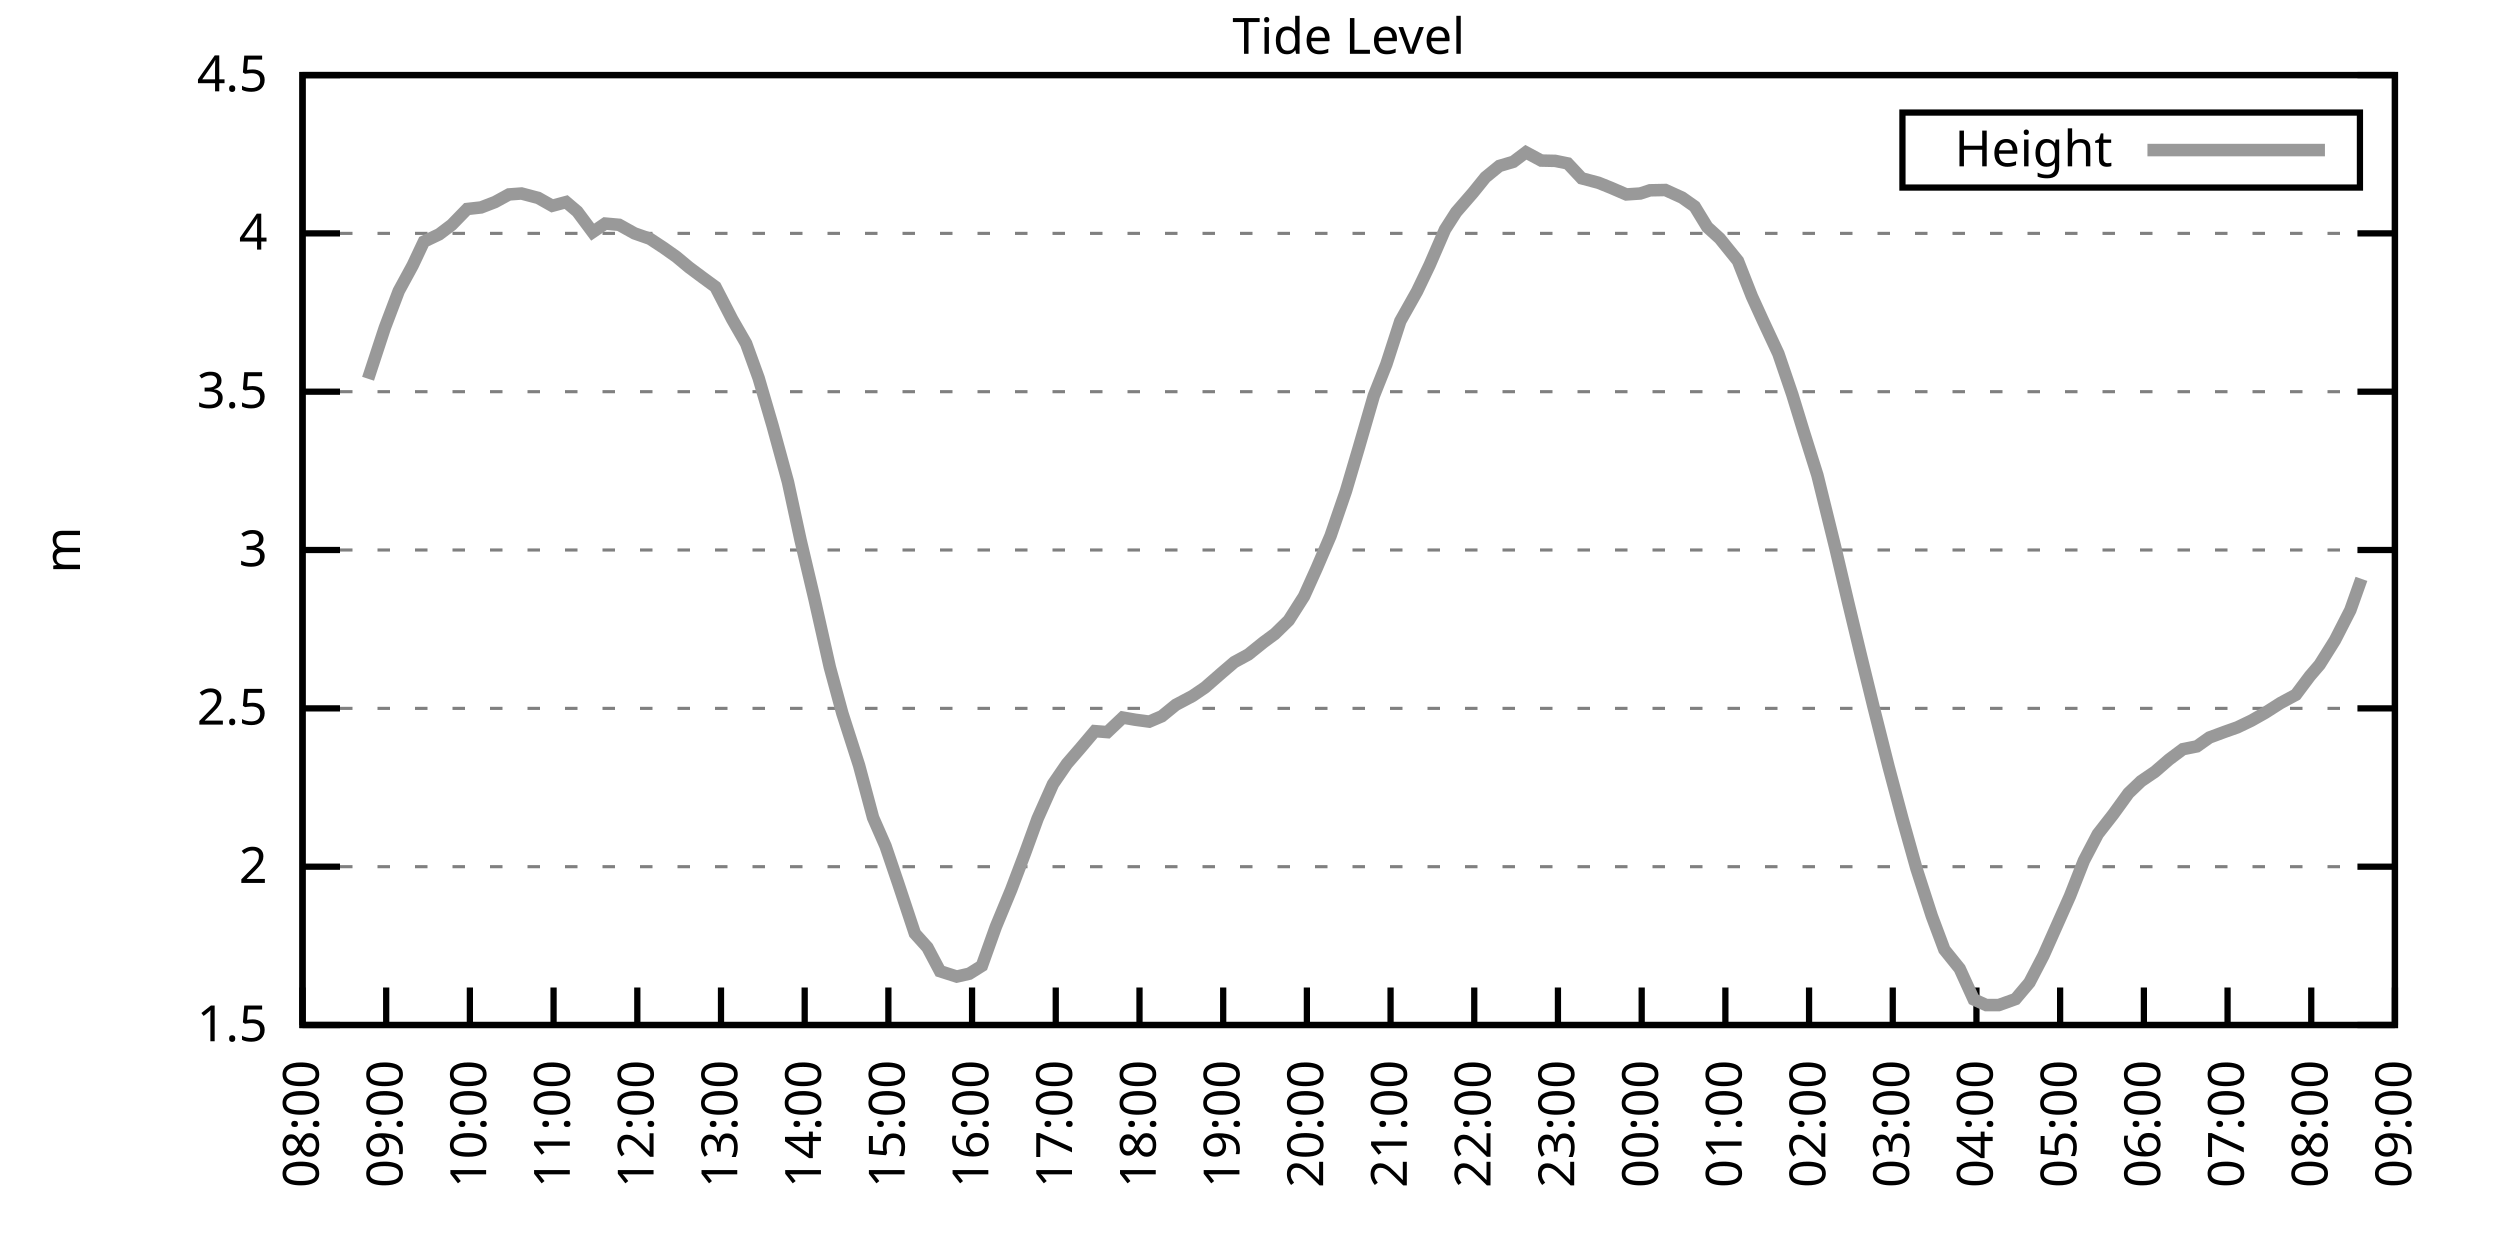
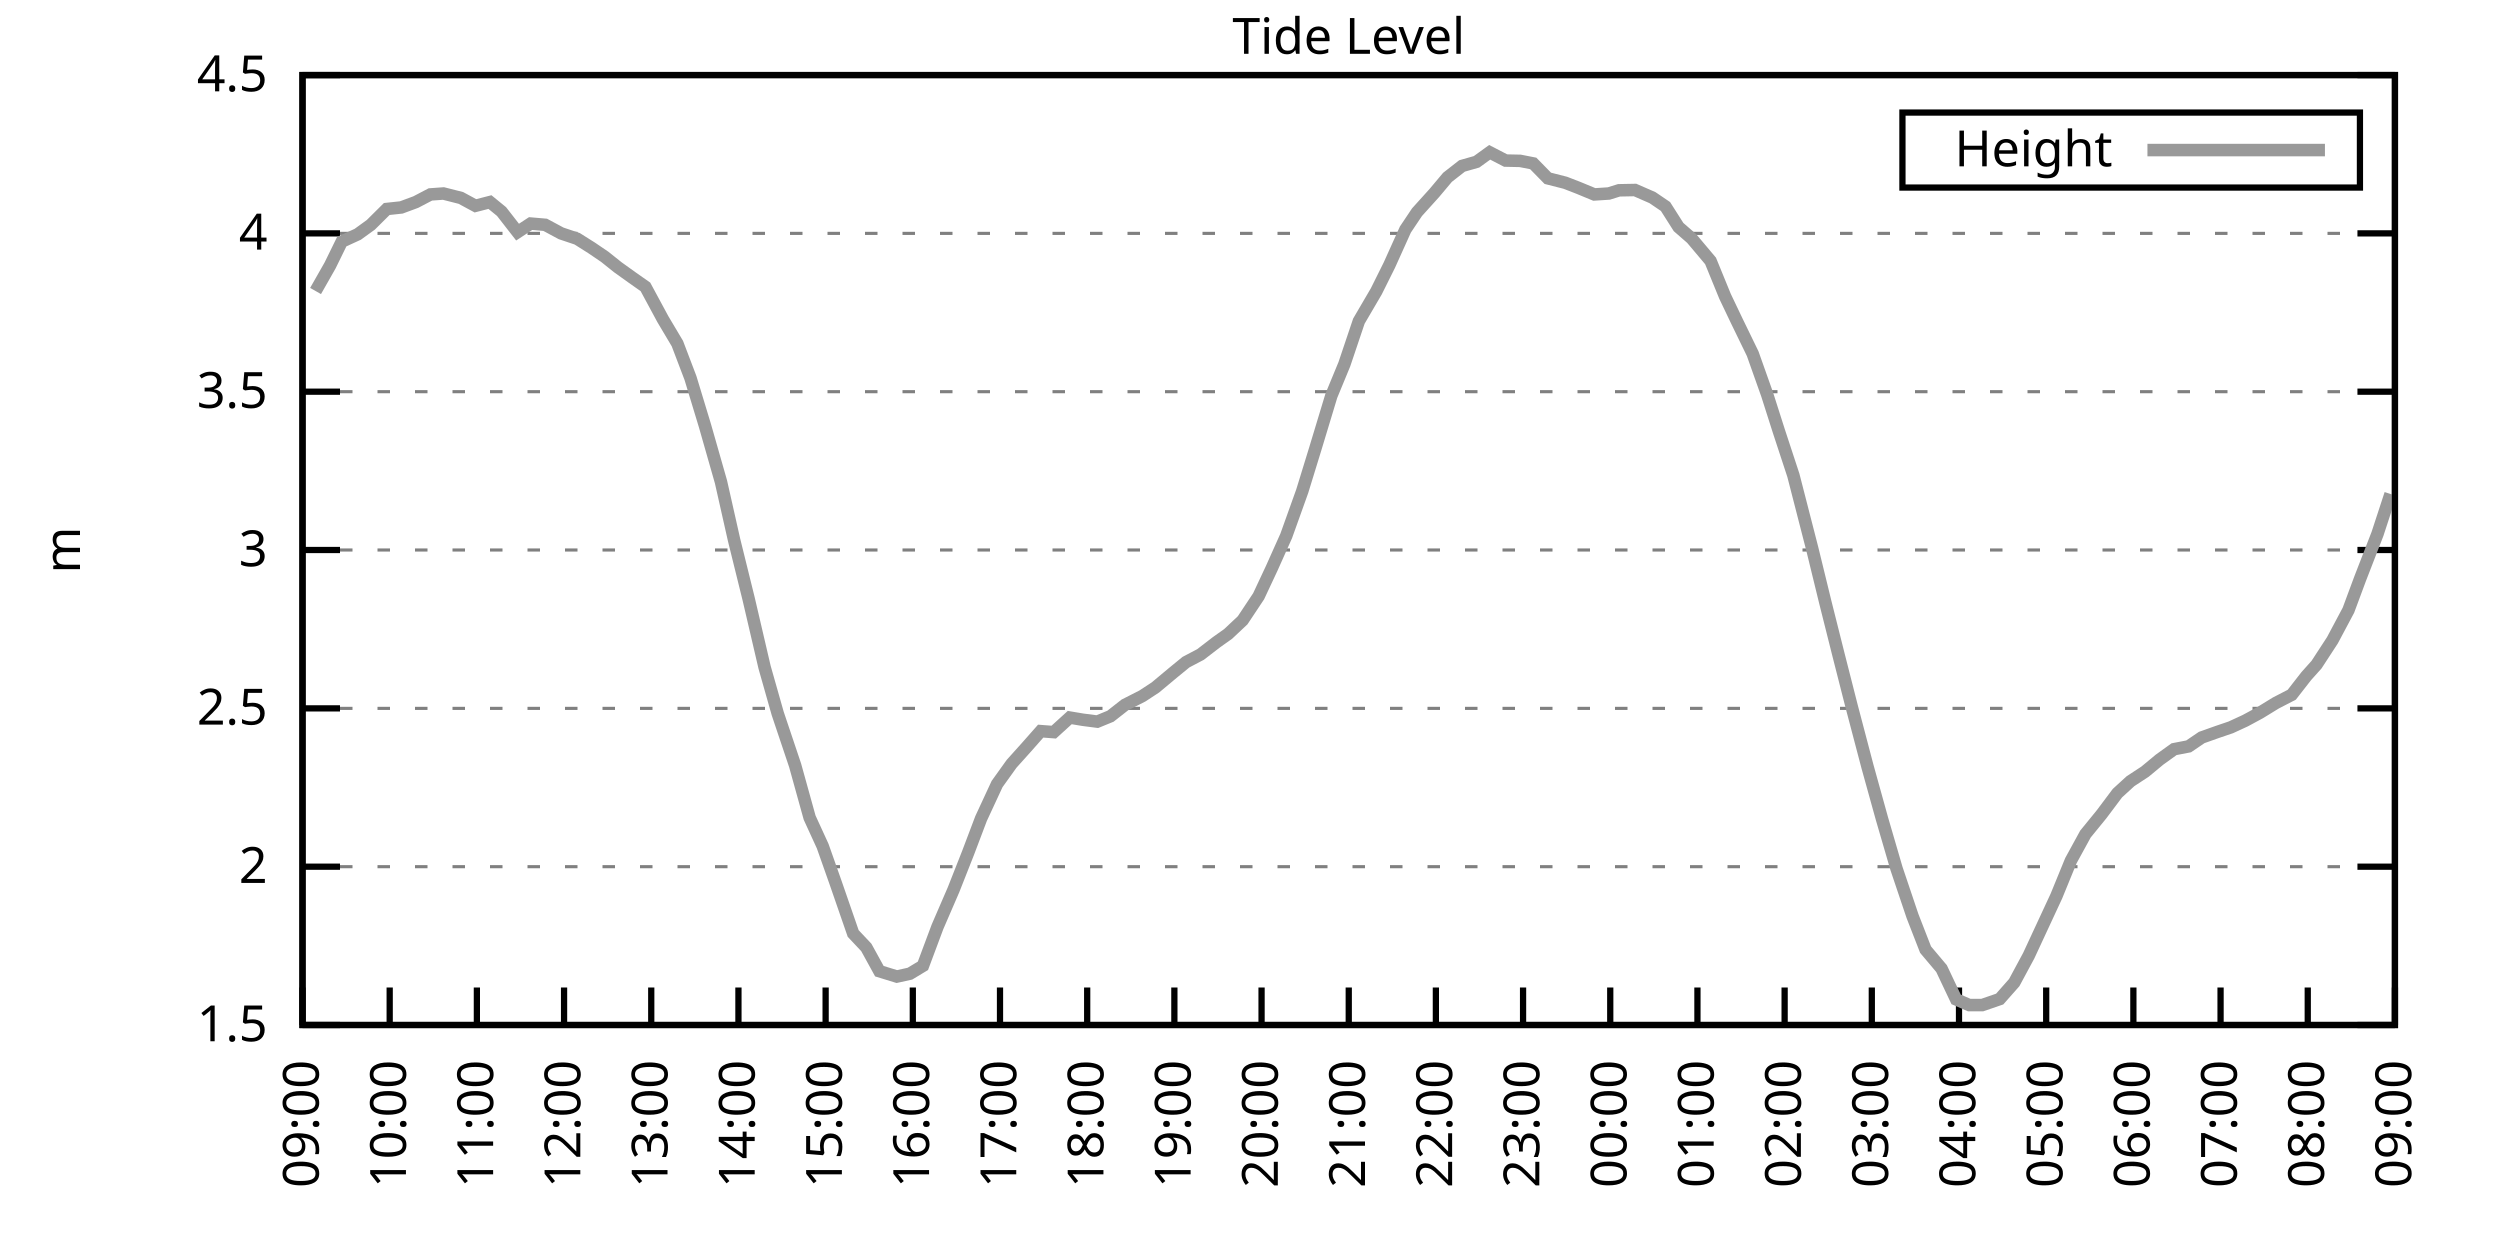
<svg xmlns="http://www.w3.org/2000/svg" xmlns:xlink="http://www.w3.org/1999/xlink" width="400" height="200" viewBox="0 0 400 200">
  <g id="gnuplot_canvas">
    <rect x="0" y="0" width="400" height="200" fill="none" />
    <defs>
      <circle id="gpDot" r="0.5" stroke-width="0.5" stroke="currentColor" />
      <path id="gpPt0" stroke-width="0.333" stroke="currentColor" d="M-1,0 h2 M0,-1 v2" />
      <path id="gpPt1" stroke-width="0.333" stroke="currentColor" d="M-1,-1 L1,1 M1,-1 L-1,1" />
      <path id="gpPt2" stroke-width="0.333" stroke="currentColor" d="M-1,0 L1,0 M0,-1 L0,1 M-1,-1 L1,1 M-1,1 L1,-1" />
      <rect id="gpPt3" stroke-width="0.333" stroke="currentColor" x="-1" y="-1" width="2" height="2" />
      <rect id="gpPt4" stroke-width="0.333" stroke="currentColor" fill="currentColor" x="-1" y="-1" width="2" height="2" />
      <circle id="gpPt5" stroke-width="0.333" stroke="currentColor" cx="0" cy="0" r="1" />
      <use xlink:href="#gpPt5" id="gpPt6" fill="currentColor" stroke="none" />
      <path id="gpPt7" stroke-width="0.333" stroke="currentColor" d="M0,-1.33 L-1.33,0.67 L1.33,0.67 z" />
      <use xlink:href="#gpPt7" id="gpPt8" fill="currentColor" stroke="none" />
      <use xlink:href="#gpPt7" id="gpPt9" stroke="currentColor" transform="rotate(180)" />
      <use xlink:href="#gpPt9" id="gpPt10" fill="currentColor" stroke="none" />
      <use xlink:href="#gpPt3" id="gpPt11" stroke="currentColor" transform="rotate(45)" />
      <use xlink:href="#gpPt11" id="gpPt12" fill="currentColor" stroke="none" />
      <path id="gpPt13" stroke-width="0.333" stroke="currentColor" d="M0,1.330 L1.265,0.411 L0.782,-1.067 L-0.782,-1.076 L-1.265,0.411 z" />
      <use xlink:href="#gpPt13" id="gpPt14" fill="currentColor" stroke="none" />
      <filter id="textbox" filterUnits="objectBoundingBox" x="0" y="0" height="1" width="1">
        <feFlood flood-color="white" flood-opacity="1" result="bgnd" />
        <feComposite in="SourceGraphic" in2="bgnd" operator="atop" />
      </filter>
      <filter id="greybox" filterUnits="objectBoundingBox" x="0" y="0" height="1" width="1">
        <feFlood flood-color="lightgrey" flood-opacity="1" result="grey" />
        <feComposite in="SourceGraphic" in2="grey" operator="atop" />
      </filter>
    </defs>
    <g fill="none" color="white" stroke="currentColor" stroke-width="1.00" stroke-linecap="butt" stroke-linejoin="miter">
</g>
    <g fill="none" color="black" stroke="currentColor" stroke-width="1.00" stroke-linecap="butt" stroke-linejoin="miter">
      <g stroke="none" shape-rendering="crispEdges">
        <polygon fill="rgb(255, 255, 255)" points="48.40,164.00 383.18,164.00 383.18,12.02 48.40,12.02 " />
      </g>
    </g>
    <g fill="none" color="black" stroke="currentColor" stroke-width="1.00" stroke-linecap="butt" stroke-linejoin="miter">
</g>
    <g fill="none" color="black" stroke="black" stroke-width="0.50" stroke-linecap="butt" stroke-linejoin="miter">
</g>
    <g fill="none" color="gray" stroke="currentColor" stroke-width="0.50" stroke-linecap="butt" stroke-linejoin="miter">
      <path stroke="gray" stroke-dasharray="2,4" class="gridline" d="M48.40,164.00 L383.19,164.00  " />
    </g>
    <g fill="none" color="gray" stroke="gray" stroke-width="1.00" stroke-linecap="butt" stroke-linejoin="miter">
</g>
    <g fill="none" color="black" stroke="currentColor" stroke-width="1.00" stroke-linecap="butt" stroke-linejoin="miter">
      <path stroke="black" d="M48.40,164.00 L54.40,164.00 M383.19,164.00 L377.19,164.00  " />
      <g transform="translate(42.80,166.60)" stroke="none" fill="black" font-family="Sans" font-size="8.00" text-anchor="end">
        <text>
          <tspan font-family="Sans"> 1.5</tspan>
        </text>
      </g>
    </g>
    <g fill="none" color="black" stroke="currentColor" stroke-width="1.00" stroke-linecap="butt" stroke-linejoin="miter">
</g>
    <g fill="none" color="black" stroke="black" stroke-width="0.50" stroke-linecap="butt" stroke-linejoin="miter">
</g>
    <g fill="none" color="gray" stroke="currentColor" stroke-width="0.50" stroke-linecap="butt" stroke-linejoin="miter">
      <path stroke="gray" stroke-dasharray="2,4" class="gridline" d="M48.40,138.67 L383.19,138.67  " />
    </g>
    <g fill="none" color="gray" stroke="gray" stroke-width="1.00" stroke-linecap="butt" stroke-linejoin="miter">
</g>
    <g fill="none" color="black" stroke="currentColor" stroke-width="1.00" stroke-linecap="butt" stroke-linejoin="miter">
      <path stroke="black" d="M48.40,138.67 L54.40,138.67 M383.19,138.67 L377.19,138.67  " />
      <g transform="translate(42.80,141.27)" stroke="none" fill="black" font-family="Sans" font-size="8.00" text-anchor="end">
        <text>
          <tspan font-family="Sans"> 2</tspan>
        </text>
      </g>
    </g>
    <g fill="none" color="black" stroke="currentColor" stroke-width="1.00" stroke-linecap="butt" stroke-linejoin="miter">
</g>
    <g fill="none" color="black" stroke="black" stroke-width="0.50" stroke-linecap="butt" stroke-linejoin="miter">
</g>
    <g fill="none" color="gray" stroke="currentColor" stroke-width="0.50" stroke-linecap="butt" stroke-linejoin="miter">
      <path stroke="gray" stroke-dasharray="2,4" class="gridline" d="M48.40,113.34 L383.19,113.34  " />
    </g>
    <g fill="none" color="gray" stroke="gray" stroke-width="1.00" stroke-linecap="butt" stroke-linejoin="miter">
</g>
    <g fill="none" color="black" stroke="currentColor" stroke-width="1.00" stroke-linecap="butt" stroke-linejoin="miter">
      <path stroke="black" d="M48.40,113.34 L54.40,113.34 M383.19,113.34 L377.19,113.34  " />
      <g transform="translate(42.80,115.94)" stroke="none" fill="black" font-family="Sans" font-size="8.00" text-anchor="end">
        <text>
          <tspan font-family="Sans"> 2.5</tspan>
        </text>
      </g>
    </g>
    <g fill="none" color="black" stroke="currentColor" stroke-width="1.00" stroke-linecap="butt" stroke-linejoin="miter">
</g>
    <g fill="none" color="black" stroke="black" stroke-width="0.50" stroke-linecap="butt" stroke-linejoin="miter">
</g>
    <g fill="none" color="gray" stroke="currentColor" stroke-width="0.50" stroke-linecap="butt" stroke-linejoin="miter">
      <path stroke="gray" stroke-dasharray="2,4" class="gridline" d="M48.40,88.00 L383.19,88.00  " />
    </g>
    <g fill="none" color="gray" stroke="gray" stroke-width="1.00" stroke-linecap="butt" stroke-linejoin="miter">
</g>
    <g fill="none" color="black" stroke="currentColor" stroke-width="1.00" stroke-linecap="butt" stroke-linejoin="miter">
      <path stroke="black" d="M48.40,88.00 L54.40,88.00 M383.19,88.00 L377.19,88.00  " />
      <g transform="translate(42.80,90.60)" stroke="none" fill="black" font-family="Sans" font-size="8.00" text-anchor="end">
        <text>
          <tspan font-family="Sans"> 3</tspan>
        </text>
      </g>
    </g>
    <g fill="none" color="black" stroke="currentColor" stroke-width="1.00" stroke-linecap="butt" stroke-linejoin="miter">
</g>
    <g fill="none" color="black" stroke="black" stroke-width="0.50" stroke-linecap="butt" stroke-linejoin="miter">
</g>
    <g fill="none" color="gray" stroke="currentColor" stroke-width="0.50" stroke-linecap="butt" stroke-linejoin="miter">
      <path stroke="gray" stroke-dasharray="2,4" class="gridline" d="M48.40,62.67 L383.19,62.67  " />
    </g>
    <g fill="none" color="gray" stroke="gray" stroke-width="1.00" stroke-linecap="butt" stroke-linejoin="miter">
</g>
    <g fill="none" color="black" stroke="currentColor" stroke-width="1.00" stroke-linecap="butt" stroke-linejoin="miter">
      <path stroke="black" d="M48.40,62.67 L54.40,62.67 M383.19,62.67 L377.19,62.67  " />
      <g transform="translate(42.80,65.27)" stroke="none" fill="black" font-family="Sans" font-size="8.00" text-anchor="end">
        <text>
          <tspan font-family="Sans"> 3.5</tspan>
        </text>
      </g>
    </g>
    <g fill="none" color="black" stroke="currentColor" stroke-width="1.00" stroke-linecap="butt" stroke-linejoin="miter">
</g>
    <g fill="none" color="black" stroke="black" stroke-width="0.50" stroke-linecap="butt" stroke-linejoin="miter">
</g>
    <g fill="none" color="gray" stroke="currentColor" stroke-width="0.50" stroke-linecap="butt" stroke-linejoin="miter">
      <path stroke="gray" stroke-dasharray="2,4" class="gridline" d="M48.40,37.34 L383.19,37.34  " />
    </g>
    <g fill="none" color="gray" stroke="gray" stroke-width="1.00" stroke-linecap="butt" stroke-linejoin="miter">
</g>
    <g fill="none" color="black" stroke="currentColor" stroke-width="1.00" stroke-linecap="butt" stroke-linejoin="miter">
      <path stroke="black" d="M48.40,37.34 L54.40,37.34 M383.19,37.34 L377.19,37.34  " />
      <g transform="translate(42.80,39.94)" stroke="none" fill="black" font-family="Sans" font-size="8.00" text-anchor="end">
        <text>
          <tspan font-family="Sans"> 4</tspan>
        </text>
      </g>
    </g>
    <g fill="none" color="black" stroke="currentColor" stroke-width="1.00" stroke-linecap="butt" stroke-linejoin="miter">
</g>
    <g fill="none" color="black" stroke="black" stroke-width="0.50" stroke-linecap="butt" stroke-linejoin="miter">
</g>
    <g fill="none" color="gray" stroke="currentColor" stroke-width="0.50" stroke-linecap="butt" stroke-linejoin="miter">
      <path stroke="gray" stroke-dasharray="2,4" class="gridline" d="M48.40,12.01 L383.19,12.01  " />
    </g>
    <g fill="none" color="gray" stroke="gray" stroke-width="1.00" stroke-linecap="butt" stroke-linejoin="miter">
</g>
    <g fill="none" color="black" stroke="currentColor" stroke-width="1.00" stroke-linecap="butt" stroke-linejoin="miter">
      <path stroke="black" d="M48.40,12.01 L54.40,12.01 M383.19,12.01 L377.19,12.01  " />
      <g transform="translate(42.80,14.61)" stroke="none" fill="black" font-family="Sans" font-size="8.00" text-anchor="end">
        <text>
          <tspan font-family="Sans"> 4.5</tspan>
        </text>
      </g>
    </g>
    <g fill="none" color="black" stroke="currentColor" stroke-width="1.00" stroke-linecap="butt" stroke-linejoin="miter">
      <path stroke="black" d="M48.40,164.00 L48.40,158.00  " />
      <g transform="translate(51.00,169.60) rotate(270.00)" stroke="none" fill="black" font-family="Sans" font-size="8.00" text-anchor="end">
        <text>
-           <tspan font-family="Sans">08:00</tspan>
-         </text>
-       </g>
-     </g>
-     <g fill="none" color="black" stroke="currentColor" stroke-width="1.00" stroke-linecap="butt" stroke-linejoin="miter">
-       <path stroke="black" d="M61.79,164.00 L61.79,158.00  " />
-       <g transform="translate(64.39,169.60) rotate(270.00)" stroke="none" fill="black" font-family="Sans" font-size="8.00" text-anchor="end">
-         <text>
          <tspan font-family="Sans">09:00</tspan>
        </text>
      </g>
    </g>
    <g fill="none" color="black" stroke="currentColor" stroke-width="1.00" stroke-linecap="butt" stroke-linejoin="miter">
-       <path stroke="black" d="M75.18,164.00 L75.18,158.00  " />
-       <g transform="translate(77.78,169.60) rotate(270.00)" stroke="none" fill="black" font-family="Sans" font-size="8.00" text-anchor="end">
+       <path stroke="black" d="M62.35,164.00 L62.35,158.00  " />
+       <g transform="translate(64.95,169.60) rotate(270.00)" stroke="none" fill="black" font-family="Sans" font-size="8.00" text-anchor="end">
        <text>
          <tspan font-family="Sans">10:00</tspan>
        </text>
      </g>
    </g>
    <g fill="none" color="black" stroke="currentColor" stroke-width="1.00" stroke-linecap="butt" stroke-linejoin="miter">
-       <path stroke="black" d="M88.57,164.00 L88.57,158.00  " />
-       <g transform="translate(91.17,169.60) rotate(270.00)" stroke="none" fill="black" font-family="Sans" font-size="8.00" text-anchor="end">
+       <path stroke="black" d="M76.30,164.00 L76.30,158.00  " />
+       <g transform="translate(78.90,169.60) rotate(270.00)" stroke="none" fill="black" font-family="Sans" font-size="8.00" text-anchor="end">
        <text>
          <tspan font-family="Sans">11:00</tspan>
        </text>
      </g>
    </g>
    <g fill="none" color="black" stroke="currentColor" stroke-width="1.00" stroke-linecap="butt" stroke-linejoin="miter">
-       <path stroke="black" d="M101.97,164.00 L101.97,158.00  " />
-       <g transform="translate(104.57,169.60) rotate(270.00)" stroke="none" fill="black" font-family="Sans" font-size="8.00" text-anchor="end">
+       <path stroke="black" d="M90.25,164.00 L90.25,158.00  " />
+       <g transform="translate(92.85,169.60) rotate(270.00)" stroke="none" fill="black" font-family="Sans" font-size="8.00" text-anchor="end">
        <text>
          <tspan font-family="Sans">12:00</tspan>
        </text>
      </g>
    </g>
    <g fill="none" color="black" stroke="currentColor" stroke-width="1.00" stroke-linecap="butt" stroke-linejoin="miter">
-       <path stroke="black" d="M115.36,164.00 L115.36,158.00  " />
-       <g transform="translate(117.96,169.60) rotate(270.00)" stroke="none" fill="black" font-family="Sans" font-size="8.00" text-anchor="end">
+       <path stroke="black" d="M104.20,164.00 L104.20,158.00  " />
+       <g transform="translate(106.80,169.60) rotate(270.00)" stroke="none" fill="black" font-family="Sans" font-size="8.00" text-anchor="end">
        <text>
          <tspan font-family="Sans">13:00</tspan>
        </text>
      </g>
    </g>
    <g fill="none" color="black" stroke="currentColor" stroke-width="1.00" stroke-linecap="butt" stroke-linejoin="miter">
-       <path stroke="black" d="M128.75,164.00 L128.75,158.00  " />
-       <g transform="translate(131.35,169.60) rotate(270.00)" stroke="none" fill="black" font-family="Sans" font-size="8.00" text-anchor="end">
+       <path stroke="black" d="M118.15,164.00 L118.15,158.00  " />
+       <g transform="translate(120.75,169.60) rotate(270.00)" stroke="none" fill="black" font-family="Sans" font-size="8.00" text-anchor="end">
        <text>
          <tspan font-family="Sans">14:00</tspan>
        </text>
      </g>
    </g>
    <g fill="none" color="black" stroke="currentColor" stroke-width="1.00" stroke-linecap="butt" stroke-linejoin="miter">
-       <path stroke="black" d="M142.14,164.00 L142.14,158.00  " />
-       <g transform="translate(144.74,169.60) rotate(270.00)" stroke="none" fill="black" font-family="Sans" font-size="8.00" text-anchor="end">
+       <path stroke="black" d="M132.10,164.00 L132.10,158.00  " />
+       <g transform="translate(134.70,169.60) rotate(270.00)" stroke="none" fill="black" font-family="Sans" font-size="8.00" text-anchor="end">
        <text>
          <tspan font-family="Sans">15:00</tspan>
        </text>
      </g>
    </g>
    <g fill="none" color="black" stroke="currentColor" stroke-width="1.00" stroke-linecap="butt" stroke-linejoin="miter">
-       <path stroke="black" d="M155.53,164.00 L155.53,158.00  " />
-       <g transform="translate(158.13,169.60) rotate(270.00)" stroke="none" fill="black" font-family="Sans" font-size="8.00" text-anchor="end">
+       <path stroke="black" d="M146.05,164.00 L146.05,158.00  " />
+       <g transform="translate(148.65,169.60) rotate(270.00)" stroke="none" fill="black" font-family="Sans" font-size="8.00" text-anchor="end">
        <text>
          <tspan font-family="Sans">16:00</tspan>
        </text>
      </g>
    </g>
    <g fill="none" color="black" stroke="currentColor" stroke-width="1.00" stroke-linecap="butt" stroke-linejoin="miter">
-       <path stroke="black" d="M168.92,164.00 L168.92,158.00  " />
-       <g transform="translate(171.52,169.60) rotate(270.00)" stroke="none" fill="black" font-family="Sans" font-size="8.00" text-anchor="end">
+       <path stroke="black" d="M160.00,164.00 L160.00,158.00  " />
+       <g transform="translate(162.60,169.60) rotate(270.00)" stroke="none" fill="black" font-family="Sans" font-size="8.00" text-anchor="end">
        <text>
          <tspan font-family="Sans">17:00</tspan>
        </text>
      </g>
    </g>
    <g fill="none" color="black" stroke="currentColor" stroke-width="1.00" stroke-linecap="butt" stroke-linejoin="miter">
-       <path stroke="black" d="M182.32,164.00 L182.32,158.00  " />
-       <g transform="translate(184.92,169.60) rotate(270.00)" stroke="none" fill="black" font-family="Sans" font-size="8.00" text-anchor="end">
+       <path stroke="black" d="M173.95,164.00 L173.95,158.00  " />
+       <g transform="translate(176.55,169.60) rotate(270.00)" stroke="none" fill="black" font-family="Sans" font-size="8.00" text-anchor="end">
        <text>
          <tspan font-family="Sans">18:00</tspan>
        </text>
      </g>
    </g>
    <g fill="none" color="black" stroke="currentColor" stroke-width="1.00" stroke-linecap="butt" stroke-linejoin="miter">
-       <path stroke="black" d="M195.71,164.00 L195.71,158.00  " />
-       <g transform="translate(198.31,169.60) rotate(270.00)" stroke="none" fill="black" font-family="Sans" font-size="8.00" text-anchor="end">
+       <path stroke="black" d="M187.90,164.00 L187.90,158.00  " />
+       <g transform="translate(190.50,169.60) rotate(270.00)" stroke="none" fill="black" font-family="Sans" font-size="8.00" text-anchor="end">
        <text>
          <tspan font-family="Sans">19:00</tspan>
        </text>
      </g>
    </g>
    <g fill="none" color="black" stroke="currentColor" stroke-width="1.00" stroke-linecap="butt" stroke-linejoin="miter">
-       <path stroke="black" d="M209.10,164.00 L209.10,158.00  " />
-       <g transform="translate(211.70,169.60) rotate(270.00)" stroke="none" fill="black" font-family="Sans" font-size="8.00" text-anchor="end">
+       <path stroke="black" d="M201.85,164.00 L201.85,158.00  " />
+       <g transform="translate(204.45,169.60) rotate(270.00)" stroke="none" fill="black" font-family="Sans" font-size="8.00" text-anchor="end">
        <text>
          <tspan font-family="Sans">20:00</tspan>
        </text>
      </g>
    </g>
    <g fill="none" color="black" stroke="currentColor" stroke-width="1.00" stroke-linecap="butt" stroke-linejoin="miter">
-       <path stroke="black" d="M222.49,164.00 L222.49,158.00  " />
-       <g transform="translate(225.09,169.60) rotate(270.00)" stroke="none" fill="black" font-family="Sans" font-size="8.00" text-anchor="end">
+       <path stroke="black" d="M215.80,164.00 L215.80,158.00  " />
+       <g transform="translate(218.40,169.60) rotate(270.00)" stroke="none" fill="black" font-family="Sans" font-size="8.00" text-anchor="end">
        <text>
          <tspan font-family="Sans">21:00</tspan>
        </text>
      </g>
    </g>
    <g fill="none" color="black" stroke="currentColor" stroke-width="1.00" stroke-linecap="butt" stroke-linejoin="miter">
-       <path stroke="black" d="M235.88,164.00 L235.88,158.00  " />
-       <g transform="translate(238.48,169.60) rotate(270.00)" stroke="none" fill="black" font-family="Sans" font-size="8.00" text-anchor="end">
+       <path stroke="black" d="M229.74,164.00 L229.74,158.00  " />
+       <g transform="translate(232.34,169.60) rotate(270.00)" stroke="none" fill="black" font-family="Sans" font-size="8.00" text-anchor="end">
        <text>
          <tspan font-family="Sans">22:00</tspan>
        </text>
      </g>
    </g>
    <g fill="none" color="black" stroke="currentColor" stroke-width="1.00" stroke-linecap="butt" stroke-linejoin="miter">
-       <path stroke="black" d="M249.27,164.00 L249.27,158.00  " />
-       <g transform="translate(251.87,169.60) rotate(270.00)" stroke="none" fill="black" font-family="Sans" font-size="8.00" text-anchor="end">
+       <path stroke="black" d="M243.69,164.00 L243.69,158.00  " />
+       <g transform="translate(246.29,169.60) rotate(270.00)" stroke="none" fill="black" font-family="Sans" font-size="8.00" text-anchor="end">
        <text>
          <tspan font-family="Sans">23:00</tspan>
        </text>
      </g>
    </g>
    <g fill="none" color="black" stroke="currentColor" stroke-width="1.00" stroke-linecap="butt" stroke-linejoin="miter">
-       <path stroke="black" d="M262.67,164.00 L262.67,158.00  " />
-       <g transform="translate(265.27,169.60) rotate(270.00)" stroke="none" fill="black" font-family="Sans" font-size="8.00" text-anchor="end">
+       <path stroke="black" d="M257.64,164.00 L257.64,158.00  " />
+       <g transform="translate(260.24,169.60) rotate(270.00)" stroke="none" fill="black" font-family="Sans" font-size="8.00" text-anchor="end">
        <text>
          <tspan font-family="Sans">00:00</tspan>
        </text>
      </g>
    </g>
    <g fill="none" color="black" stroke="currentColor" stroke-width="1.00" stroke-linecap="butt" stroke-linejoin="miter">
-       <path stroke="black" d="M276.06,164.00 L276.06,158.00  " />
-       <g transform="translate(278.66,169.60) rotate(270.00)" stroke="none" fill="black" font-family="Sans" font-size="8.00" text-anchor="end">
+       <path stroke="black" d="M271.59,164.00 L271.59,158.00  " />
+       <g transform="translate(274.19,169.60) rotate(270.00)" stroke="none" fill="black" font-family="Sans" font-size="8.00" text-anchor="end">
        <text>
          <tspan font-family="Sans">01:00</tspan>
        </text>
      </g>
    </g>
    <g fill="none" color="black" stroke="currentColor" stroke-width="1.00" stroke-linecap="butt" stroke-linejoin="miter">
-       <path stroke="black" d="M289.45,164.00 L289.45,158.00  " />
-       <g transform="translate(292.05,169.60) rotate(270.00)" stroke="none" fill="black" font-family="Sans" font-size="8.00" text-anchor="end">
+       <path stroke="black" d="M285.54,164.00 L285.54,158.00  " />
+       <g transform="translate(288.14,169.60) rotate(270.00)" stroke="none" fill="black" font-family="Sans" font-size="8.00" text-anchor="end">
        <text>
          <tspan font-family="Sans">02:00</tspan>
        </text>
      </g>
    </g>
    <g fill="none" color="black" stroke="currentColor" stroke-width="1.00" stroke-linecap="butt" stroke-linejoin="miter">
-       <path stroke="black" d="M302.84,164.00 L302.84,158.00  " />
-       <g transform="translate(305.44,169.60) rotate(270.00)" stroke="none" fill="black" font-family="Sans" font-size="8.00" text-anchor="end">
+       <path stroke="black" d="M299.49,164.00 L299.49,158.00  " />
+       <g transform="translate(302.09,169.60) rotate(270.00)" stroke="none" fill="black" font-family="Sans" font-size="8.00" text-anchor="end">
        <text>
          <tspan font-family="Sans">03:00</tspan>
        </text>
      </g>
    </g>
    <g fill="none" color="black" stroke="currentColor" stroke-width="1.00" stroke-linecap="butt" stroke-linejoin="miter">
-       <path stroke="black" d="M316.23,164.00 L316.23,158.00  " />
-       <g transform="translate(318.83,169.60) rotate(270.00)" stroke="none" fill="black" font-family="Sans" font-size="8.00" text-anchor="end">
+       <path stroke="black" d="M313.44,164.00 L313.44,158.00  " />
+       <g transform="translate(316.04,169.60) rotate(270.00)" stroke="none" fill="black" font-family="Sans" font-size="8.00" text-anchor="end">
        <text>
          <tspan font-family="Sans">04:00</tspan>
        </text>
      </g>
    </g>
    <g fill="none" color="black" stroke="currentColor" stroke-width="1.00" stroke-linecap="butt" stroke-linejoin="miter">
-       <path stroke="black" d="M329.62,164.00 L329.62,158.00  " />
-       <g transform="translate(332.22,169.60) rotate(270.00)" stroke="none" fill="black" font-family="Sans" font-size="8.00" text-anchor="end">
+       <path stroke="black" d="M327.39,164.00 L327.39,158.00  " />
+       <g transform="translate(329.99,169.60) rotate(270.00)" stroke="none" fill="black" font-family="Sans" font-size="8.00" text-anchor="end">
        <text>
          <tspan font-family="Sans">05:00</tspan>
        </text>
      </g>
    </g>
    <g fill="none" color="black" stroke="currentColor" stroke-width="1.00" stroke-linecap="butt" stroke-linejoin="miter">
-       <path stroke="black" d="M343.02,164.00 L343.02,158.00  " />
-       <g transform="translate(345.62,169.60) rotate(270.00)" stroke="none" fill="black" font-family="Sans" font-size="8.00" text-anchor="end">
+       <path stroke="black" d="M341.34,164.00 L341.34,158.00  " />
+       <g transform="translate(343.94,169.60) rotate(270.00)" stroke="none" fill="black" font-family="Sans" font-size="8.00" text-anchor="end">
        <text>
          <tspan font-family="Sans">06:00</tspan>
        </text>
      </g>
    </g>
    <g fill="none" color="black" stroke="currentColor" stroke-width="1.00" stroke-linecap="butt" stroke-linejoin="miter">
-       <path stroke="black" d="M356.41,164.00 L356.41,158.00  " />
-       <g transform="translate(359.01,169.60) rotate(270.00)" stroke="none" fill="black" font-family="Sans" font-size="8.00" text-anchor="end">
+       <path stroke="black" d="M355.29,164.00 L355.29,158.00  " />
+       <g transform="translate(357.89,169.60) rotate(270.00)" stroke="none" fill="black" font-family="Sans" font-size="8.00" text-anchor="end">
        <text>
          <tspan font-family="Sans">07:00</tspan>
        </text>
      </g>
    </g>
    <g fill="none" color="black" stroke="currentColor" stroke-width="1.00" stroke-linecap="butt" stroke-linejoin="miter">
-       <path stroke="black" d="M369.80,164.00 L369.80,158.00  " />
-       <g transform="translate(372.40,169.60) rotate(270.00)" stroke="none" fill="black" font-family="Sans" font-size="8.00" text-anchor="end">
+       <path stroke="black" d="M369.24,164.00 L369.24,158.00  " />
+       <g transform="translate(371.84,169.60) rotate(270.00)" stroke="none" fill="black" font-family="Sans" font-size="8.00" text-anchor="end">
        <text>
          <tspan font-family="Sans">08:00</tspan>
        </text>
      </g>
    </g>
    <g fill="none" color="black" stroke="currentColor" stroke-width="1.00" stroke-linecap="butt" stroke-linejoin="miter">
      <path stroke="black" d="M383.19,164.00 L383.19,158.00  " />
      <g transform="translate(385.79,169.60) rotate(270.00)" stroke="none" fill="black" font-family="Sans" font-size="8.00" text-anchor="end">
        <text>
          <tspan font-family="Sans">09:00</tspan>
        </text>
      </g>
    </g>
    <g fill="none" color="black" stroke="currentColor" stroke-width="1.00" stroke-linecap="butt" stroke-linejoin="miter">
</g>
    <g fill="none" color="black" stroke="currentColor" stroke-width="1.00" stroke-linecap="butt" stroke-linejoin="miter">
      <path stroke="black" d="M48.40,12.01 L48.40,164.00 L383.19,164.00 L383.19,12.01 L48.40,12.01 Z  " />
    </g>
    <g fill="none" color="black" stroke="currentColor" stroke-width="1.00" stroke-linecap="butt" stroke-linejoin="miter">
</g>
    <g fill="none" color="black" stroke="currentColor" stroke-width="1.00" stroke-linecap="butt" stroke-linejoin="miter">
      <path stroke="black" d="M304.39,30.01 L304.39,18.01 L377.59,18.01 L377.59,30.01 L304.39,30.01 Z  " />
    </g>
    <g id="Tide_level_plot_1">
      <g fill="none" color="white" stroke="black" stroke-width="2.00" stroke-linecap="butt" stroke-linejoin="miter">
</g>
      <g fill="none" color="black" stroke="currentColor" stroke-width="2.00" stroke-linecap="butt" stroke-linejoin="miter">
        <g transform="translate(337.99,26.61)" stroke="none" fill="black" font-family="Sans" font-size="8.00" text-anchor="end">
          <text>
            <tspan font-family="Sans">Height</tspan>
          </text>
        </g>
      </g>
      <g fill="none" color="black" stroke="currentColor" stroke-width="2.00" stroke-linecap="butt" stroke-linejoin="miter">
-         <path stroke="rgb(153, 153, 153)" d="M343.59,24.01 L371.99,24.01 M58.89,60.60 L61.57,52.44 L63.80,46.56 L66.03,42.46 L67.82,38.66 L70.27,37.49   L72.28,35.97 L74.74,33.44 L76.97,33.19 L79.20,32.33 L81.43,31.11 L83.44,30.96 L86.12,31.67 L88.35,32.93   L90.58,32.33 L92.37,33.85 L94.82,37.14 L96.83,35.77 L99.06,35.97 L101.52,37.34 L103.98,38.20 L106.21,39.67   L108.22,41.09 L110.22,42.76 L112.46,44.43 L114.47,45.90 L117.14,51.07 L119.38,54.97 L121.38,60.49 L123.62,68.14   L126.07,77.11 L128.08,86.38 L130.31,95.81 L132.77,106.75 L134.78,114.15 L137.45,122.46 L139.69,130.82 L141.69,135.38   L143.70,141.30 L146.38,149.36 L148.39,151.59 L150.40,155.39 L153.08,156.25 L155.09,155.79 L157.10,154.53 L159.33,148.29   L161.78,142.37 L164.01,136.49 L166.02,130.97 L168.48,125.45 L170.71,122.20 L172.94,119.62 L175.17,116.98 L177.18,117.14   L179.64,114.81 L181.65,115.16 L183.88,115.46 L185.89,114.60 L188.12,112.78 L190.80,111.36 L192.81,109.99 L195.48,107.66   L197.49,105.94 L199.73,104.72 L202.18,102.75 L203.97,101.43 L206.20,99.25 L208.65,95.40 L210.66,90.94 L212.89,85.73   L215.35,78.58 L217.36,71.79 L219.81,63.33 L221.82,58.27 L224.05,51.38 L226.73,46.61 L228.74,42.41 L231.20,36.73   L232.98,33.95 L235.66,30.86 L237.67,28.37 L239.90,26.55 L242.13,25.89 L244.14,24.37 L246.60,25.69 L248.83,25.74   L250.84,26.15 L253.07,28.53 L255.75,29.24 L257.76,30.05 L260.21,31.11 L262.44,30.96 L264.00,30.45 L266.46,30.40   L269.14,31.62 L271.15,33.04 L273.16,36.33 L275.16,38.15 L278.07,41.75 L280.30,47.42 L282.08,51.32 L284.54,56.59   L286.77,63.13 L288.56,68.96 L290.79,76.05 L293.69,87.80 L295.70,96.36 L297.71,104.72 L299.72,112.93 L302.17,122.66   L304.40,131.02 L306.63,138.97 L309.09,146.57 L311.10,151.94 L313.55,154.98 L315.79,159.90 L317.79,160.81 L319.80,160.81   L322.48,159.85 L324.71,157.21 L326.95,152.90 L331.19,143.38 L333.42,137.71 L335.65,133.45 L338.10,130.31 L340.56,126.91   L342.57,124.99 L344.80,123.47 L347.03,121.54 L349.26,119.87 L351.50,119.42 L353.51,118.00 L355.96,117.09 L357.97,116.38   L360.20,115.31 L362.43,114.05 L364.89,112.48 L367.34,111.16 L369.58,108.17 L371.14,106.35 L373.59,102.44 L376.05,97.63   L377.83,92.62  " />
+         <path stroke="rgb(153, 153, 153)" d="M343.59,24.01 L371.99,24.01 M50.49,46.56 L52.82,42.46 L54.68,38.66 L57.23,37.49 L59.33,35.97 L61.88,33.44   L64.21,33.19 L66.53,32.33 L68.86,31.11 L70.95,30.96 L73.74,31.67 L76.07,32.93 L78.39,32.33 L80.25,33.85   L82.81,37.14 L84.90,35.77 L87.23,35.97 L89.78,37.34 L92.34,38.20 L94.67,39.67 L96.76,41.09 L98.85,42.76   L101.18,44.43 L103.27,45.90 L106.06,51.07 L108.38,54.97 L110.48,60.49 L112.80,68.14 L115.36,77.11 L117.45,86.38   L119.78,95.81 L122.33,106.75 L124.43,114.15 L127.22,122.46 L129.54,130.82 L131.63,135.38 L133.72,141.30 L136.51,149.36   L138.61,151.59 L140.70,155.39 L143.49,156.25 L145.58,155.79 L147.67,154.53 L150.00,148.29 L152.56,142.37 L154.88,136.49   L156.97,130.97 L159.53,125.45 L161.86,122.20 L164.18,119.62 L166.51,116.98 L168.60,117.14 L171.16,114.81 L173.25,115.16   L175.57,115.46 L177.67,114.60 L179.99,112.78 L182.78,111.36 L184.87,109.99 L187.66,107.66 L189.76,105.94 L192.08,104.72   L194.64,102.75 L196.50,101.43 L198.82,99.25 L201.38,95.40 L203.47,90.94 L205.80,85.73 L208.36,78.58 L210.45,71.79   L213.01,63.33 L215.10,58.27 L217.42,51.38 L220.21,46.61 L222.30,42.41 L224.86,36.73 L226.72,33.95 L229.51,30.86   L231.60,28.37 L233.93,26.55 L236.25,25.89 L238.35,24.37 L240.90,25.69 L243.23,25.74 L245.32,26.15 L247.65,28.53   L250.44,29.24 L252.53,30.05 L255.09,31.11 L257.41,30.96 L259.04,30.45 L261.60,30.40 L264.39,31.62 L266.48,33.04   L268.57,36.33 L270.66,38.15 L273.69,41.75 L276.01,47.42 L277.87,51.32 L280.43,56.59 L282.75,63.13 L284.61,68.96   L286.94,76.05 L289.96,87.80 L292.05,96.36 L294.15,104.72 L296.24,112.93 L298.80,122.66 L301.12,131.02 L303.44,138.97   L306.00,146.57 L308.09,151.94 L310.65,154.98 L312.98,159.90 L315.07,160.81 L317.16,160.81 L319.95,159.85 L322.28,157.21   L324.60,152.90 L329.02,143.38 L331.34,137.71 L333.67,133.45 L336.23,130.31 L338.78,126.91 L340.88,124.99 L343.20,123.47   L345.53,121.54 L347.85,119.87 L350.18,119.42 L352.27,118.00 L354.83,117.09 L356.92,116.38 L359.24,115.31 L361.57,114.05   L364.13,112.48 L366.68,111.16 L369.01,108.17 L370.64,106.35 L373.19,102.44 L375.75,97.63 L377.61,92.62 L380.40,85.42   L382.49,79.04  " />
      </g>
    </g>
    <g fill="none" color="black" stroke="currentColor" stroke-width="2.00" stroke-linecap="butt" stroke-linejoin="miter">
</g>
    <g fill="none" color="black" stroke="black" stroke-width="1.00" stroke-linecap="butt" stroke-linejoin="miter">
</g>
    <g fill="none" color="black" stroke="currentColor" stroke-width="1.00" stroke-linecap="butt" stroke-linejoin="miter">
      <path stroke="black" d="M48.40,12.01 L48.40,164.00 L383.19,164.00 L383.19,12.01 L48.40,12.01 Z  " />
      <g transform="translate(12.80,88.01) rotate(270.00)" stroke="none" fill="black" font-family="Sans" font-size="8.00" text-anchor="middle">
        <text>
          <tspan font-family="Sans">m</tspan>
        </text>
      </g>
    </g>
    <g fill="none" color="black" stroke="currentColor" stroke-width="1.00" stroke-linecap="butt" stroke-linejoin="miter">
</g>
    <g fill="none" color="black" stroke="currentColor" stroke-width="1.00" stroke-linecap="butt" stroke-linejoin="miter">
      <g transform="translate(215.79,8.61)" stroke="none" fill="black" font-family="Sans" font-size="8.00" text-anchor="middle">
        <text>
          <tspan font-family="Sans">Tide Level</tspan>
        </text>
      </g>
    </g>
    <g fill="none" color="black" stroke="currentColor" stroke-width="1.00" stroke-linecap="butt" stroke-linejoin="miter">
</g>
  </g>
</svg>
